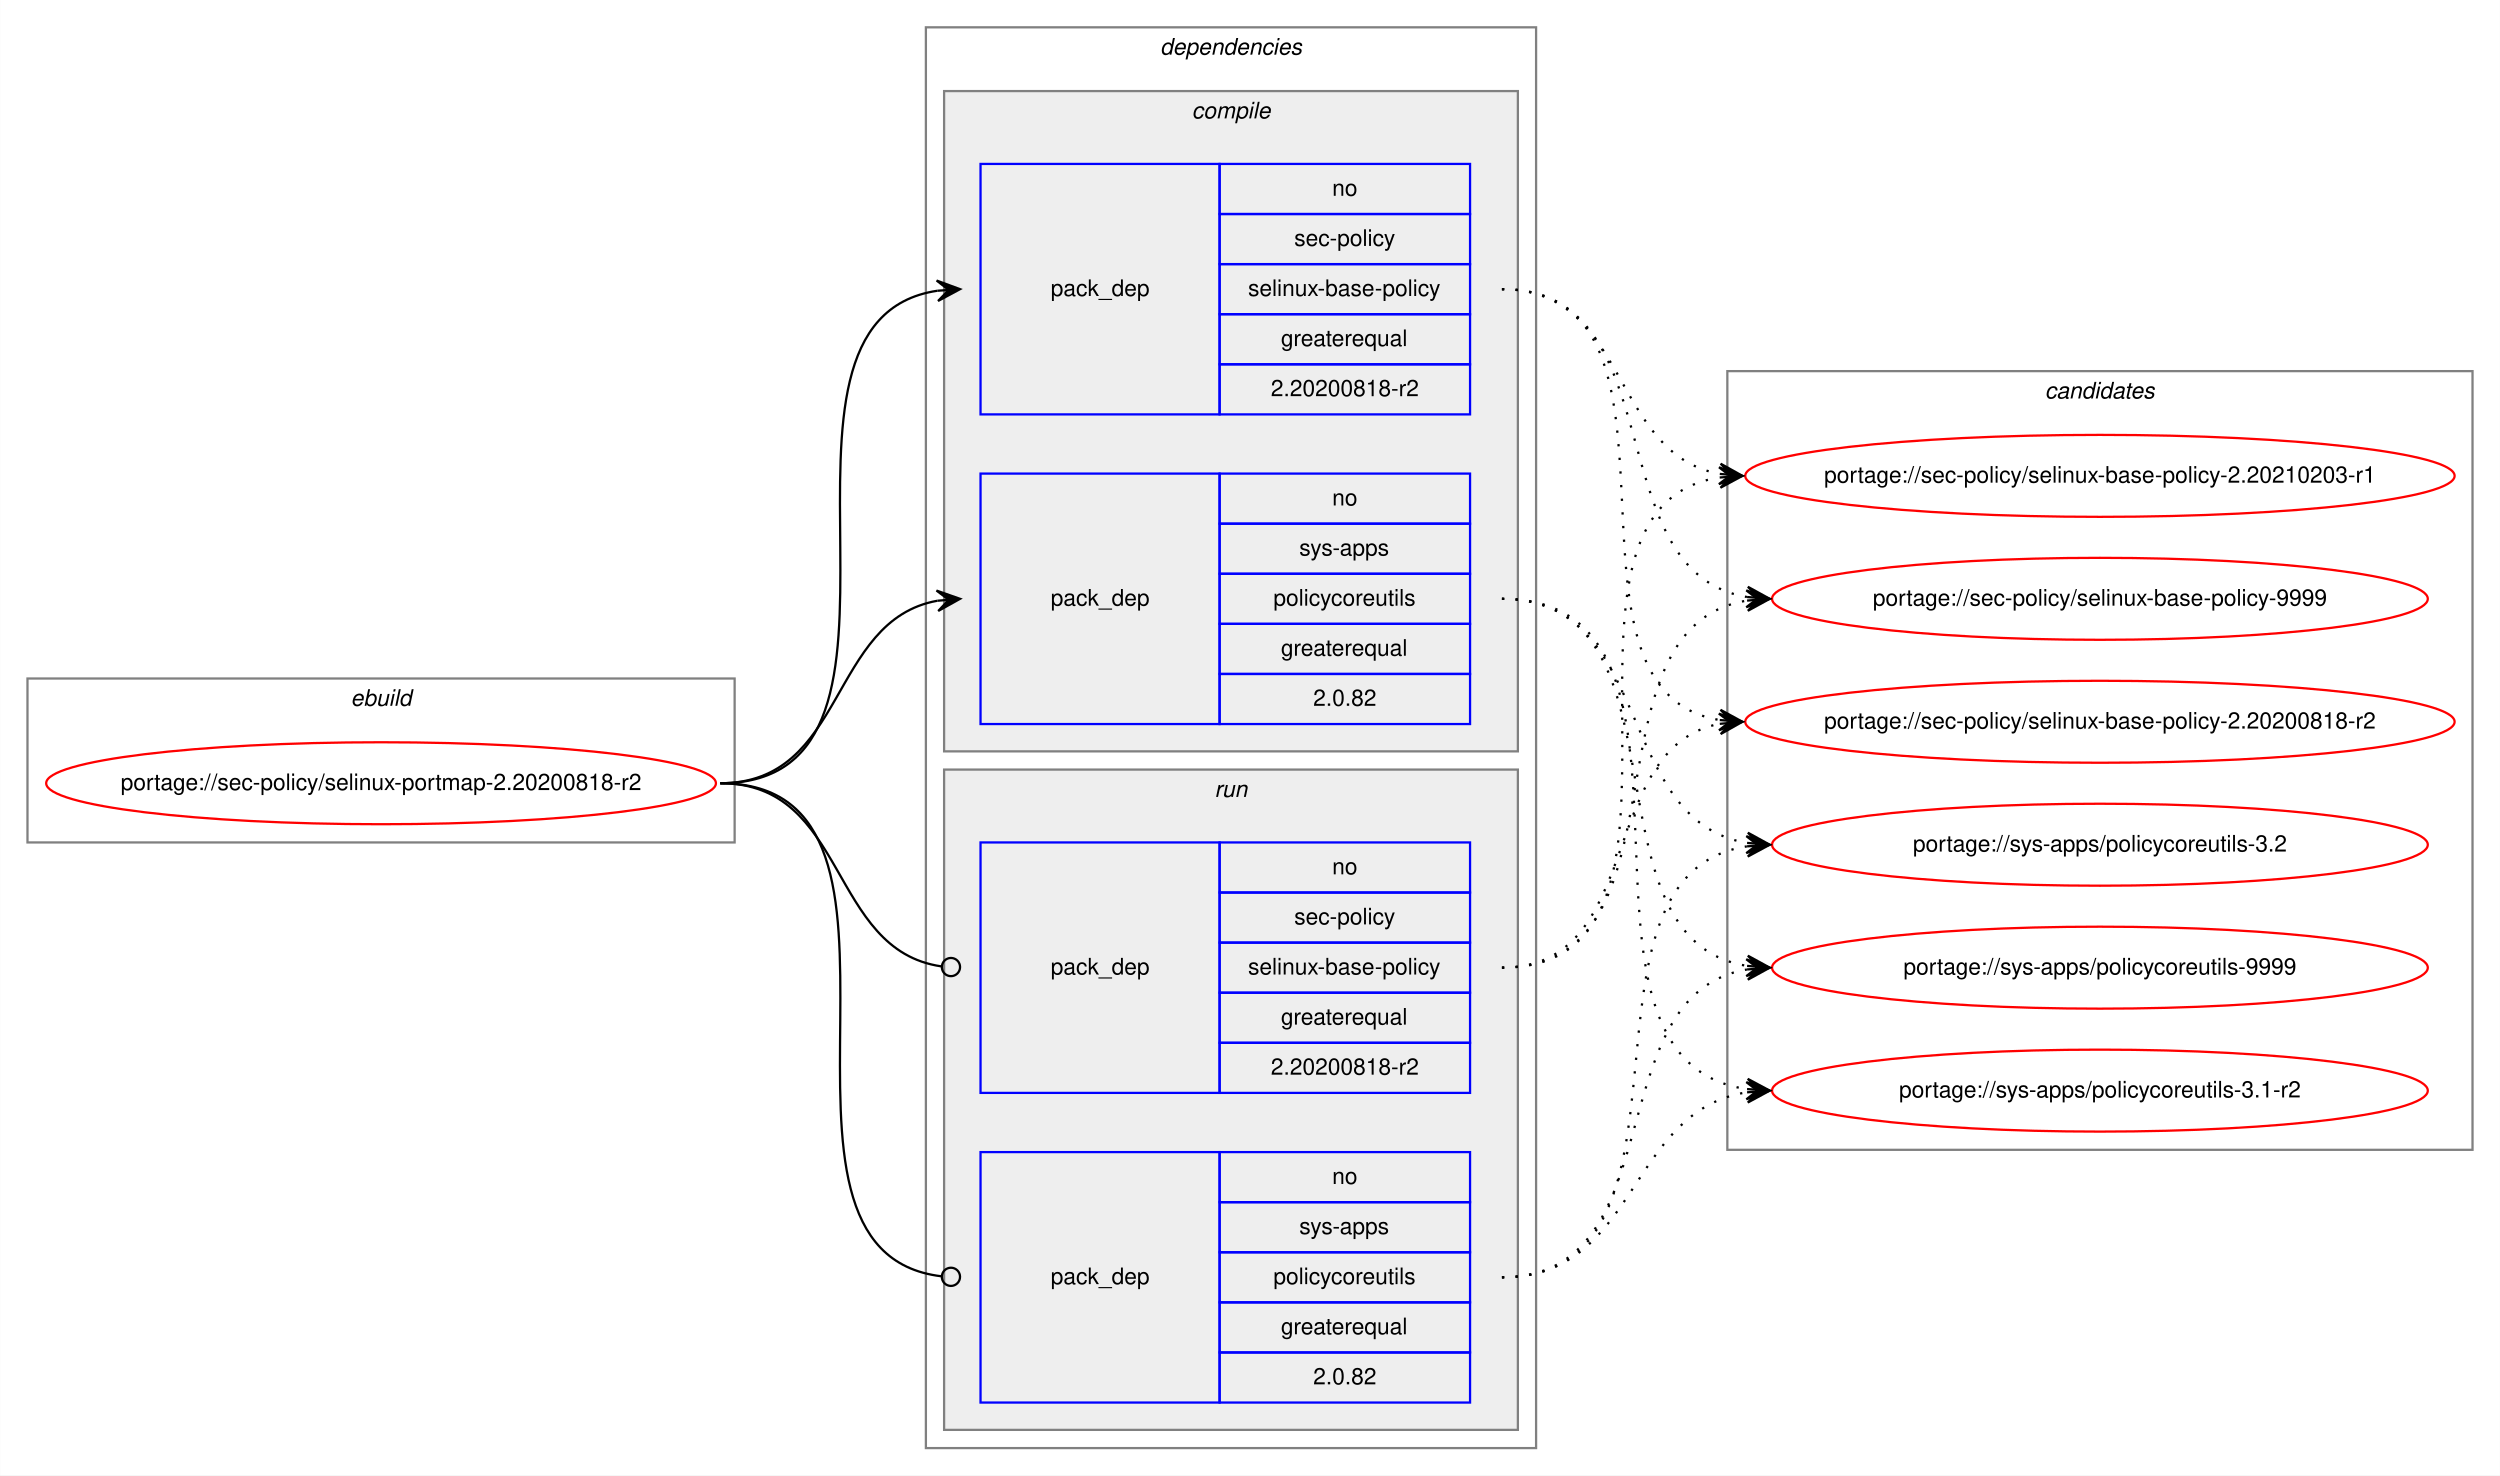
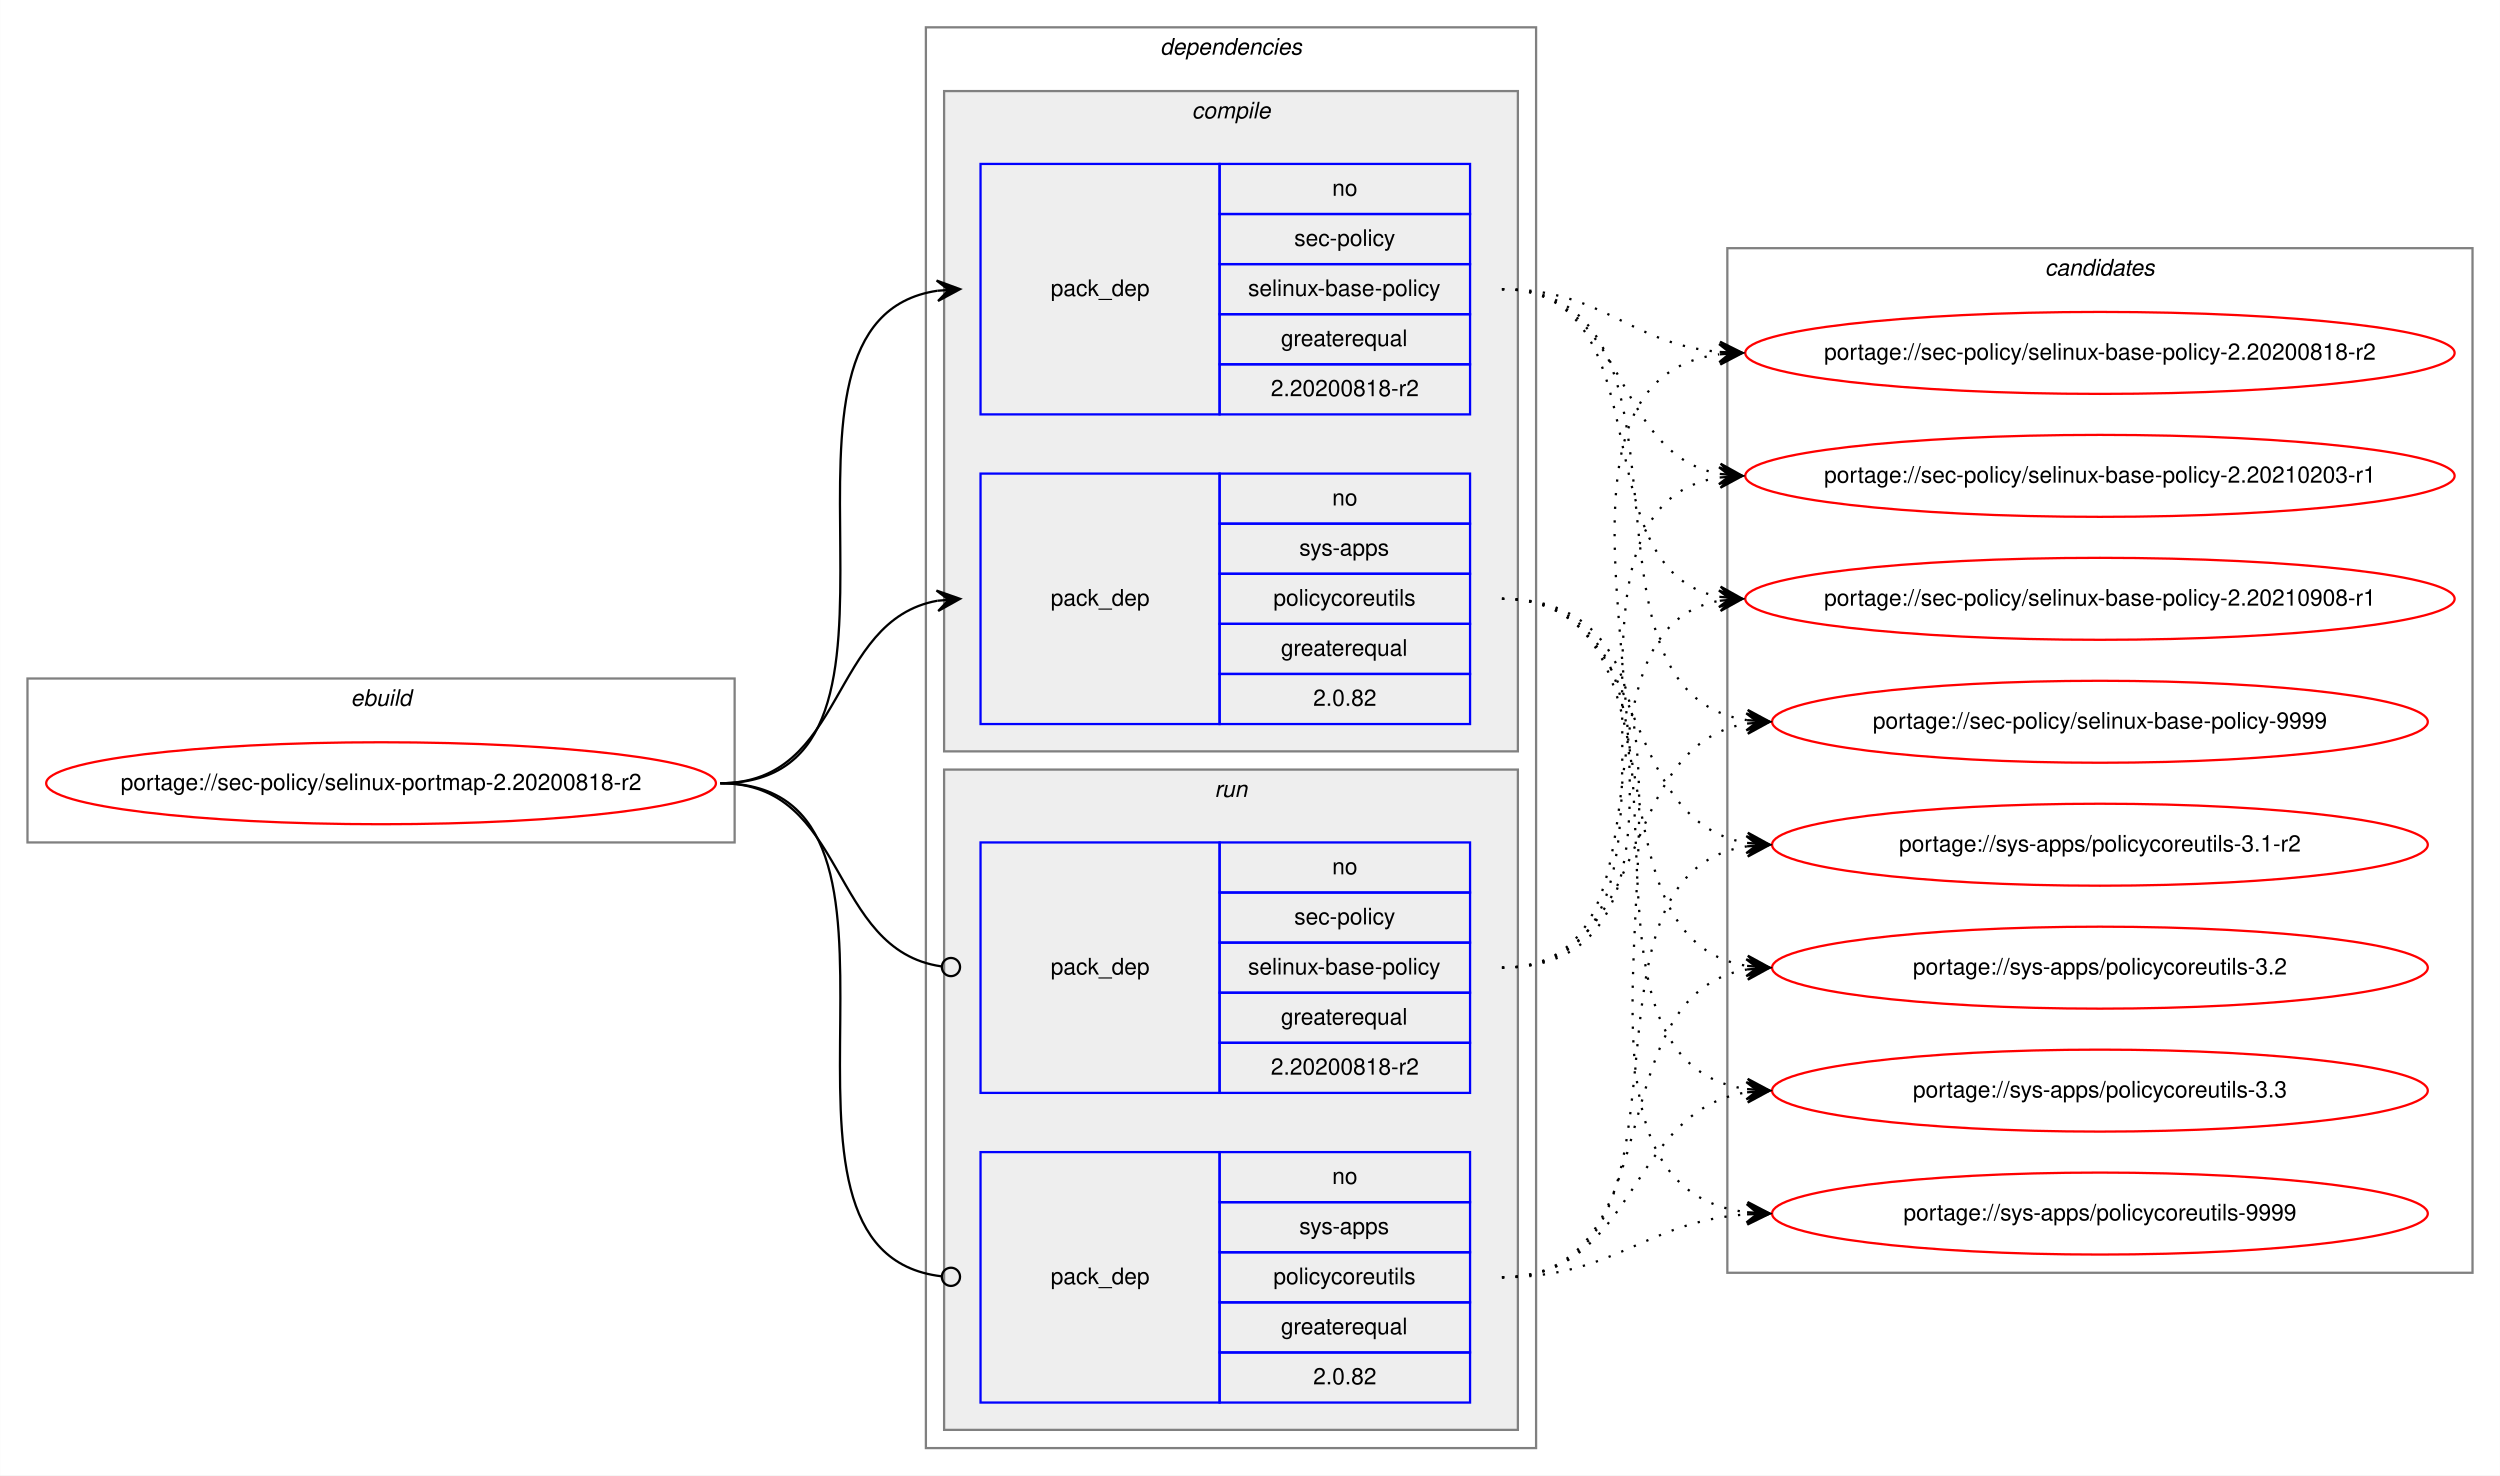
<svg xmlns="http://www.w3.org/2000/svg" xmlns:xlink="http://www.w3.org/1999/xlink" width="1098pt" height="648pt" viewBox="0.00 0.00 1097.86 648.00">
  <g id="graph0" class="graph" transform="scale(1 1) rotate(0) translate(4 644)">
    <polygon fill="white" stroke="transparent" points="-4,4 -4,-644 1093.86,-644 1093.86,4 -4,4" />
    <g id="clust1" class="cluster">
      <polygon fill="none" stroke="gray" points="8,-274 8,-346 318.58,-346 318.58,-274 8,-274" />
      <text text-anchor="start" x="149.95" y="-334" font-family="Helvetica,sans-Serif" font-style="italic" font-size="10.00">ebuild</text>
    </g>
    <g id="clust2" class="cluster">
      <polygon fill="none" stroke="gray" points="402.58,-8 402.58,-632 670.58,-632 670.58,-8 402.58,-8" />
      <text text-anchor="start" x="505.45" y="-620" font-family="Helvetica,sans-Serif" font-style="italic" font-size="10.00">dependencies</text>
    </g>
    <g id="clust3" class="cluster">
      <polygon fill="#eeeeee" stroke="gray" points="410.58,-314 410.58,-604 662.58,-604 662.58,-314 410.58,-314" />
      <text text-anchor="start" x="519.36" y="-592" font-family="Helvetica,sans-Serif" font-style="italic" font-size="10.00">compile</text>
    </g>
    <g id="clust7" class="cluster">
      <polygon fill="#eeeeee" stroke="gray" points="410.58,-16 410.58,-306 662.58,-306 662.58,-16 410.58,-16" />
      <text text-anchor="start" x="529.36" y="-294" font-family="Helvetica,sans-Serif" font-style="italic" font-size="10.00">run</text>
    </g>
    <g id="clust10" class="cluster">
-       <polygon fill="none" stroke="gray" points="754.58,-139 754.58,-481 1081.86,-481 1081.86,-139 754.58,-139" />
-       <text text-anchor="start" x="894.04" y="-469" font-family="Helvetica,sans-Serif" font-style="italic" font-size="10.00">candidates</text>
+       <polygon fill="none" stroke="gray" points="754.58,-85 754.58,-535 1081.86,-535 1081.86,-85 754.58,-85" />
+       <text text-anchor="start" x="894.04" y="-523" font-family="Helvetica,sans-Serif" font-style="italic" font-size="10.00">candidates</text>
    </g>
    <g id="node1" class="node">
      <g id="a_node1">
        <a xlink:href="../sec-policy/selinux-portmap-2.20200818-r2.svg" xlink:title="portage://sec-policy/selinux-portmap-2.20200818-r2">
          <ellipse fill="none" stroke="red" cx="163.29" cy="-300" rx="147.08" ry="18" />
          <text text-anchor="middle" x="163.29" y="-297" font-family="Helvetica,sans-Serif" font-size="10.00">portage://sec-policy/selinux-portmap-2.20200818-r2</text>
        </a>
      </g>
    </g>
    <g id="node2" class="node">
      <polygon fill="none" stroke="blue" points="426.58,-462 426.58,-572 531.58,-572 531.58,-462 426.58,-462" />
      <text text-anchor="start" x="457.4" y="-514" font-family="Helvetica,sans-Serif" font-size="10.00">pack_dep</text>
      <polygon fill="none" stroke="blue" points="531.58,-550 531.58,-572 641.58,-572 641.58,-550 531.58,-550" />
      <text text-anchor="start" x="581.02" y="-558" font-family="Helvetica,sans-Serif" font-size="10.00">no</text>
      <polygon fill="none" stroke="blue" points="531.58,-528 531.58,-550 641.58,-550 641.58,-528 531.58,-528" />
      <text text-anchor="start" x="564.36" y="-536" font-family="Helvetica,sans-Serif" font-size="10.00">sec-policy</text>
      <polygon fill="none" stroke="blue" points="531.58,-506 531.58,-528 641.58,-528 641.58,-506 531.58,-506" />
      <text text-anchor="start" x="544.08" y="-514" font-family="Helvetica,sans-Serif" font-size="10.00">selinux-base-policy</text>
      <polygon fill="none" stroke="blue" points="531.58,-484 531.58,-506 641.58,-506 641.58,-484 531.58,-484" />
      <text text-anchor="start" x="558.51" y="-492" font-family="Helvetica,sans-Serif" font-size="10.00">greaterequal</text>
      <polygon fill="none" stroke="blue" points="531.58,-462 531.58,-484 641.58,-484 641.58,-462 531.58,-462" />
      <text text-anchor="start" x="554.07" y="-470" font-family="Helvetica,sans-Serif" font-size="10.00">2.20200818-r2</text>
    </g>
    <g id="edge1" class="edge">
      <path fill="none" stroke="black" d="M312.29,-300C415.93,-300 317.39,-502.83 407.6,-516.3" />
      <polygon fill="black" stroke="black" points="417.58,-517 407.29,-520.79 412.59,-516.65 407.6,-516.3 407.6,-516.3 407.6,-516.3 412.59,-516.65 407.92,-511.81 417.58,-517 417.58,-517" />
    </g>
    <g id="node3" class="node">
      <polygon fill="none" stroke="blue" points="426.58,-326 426.58,-436 531.58,-436 531.58,-326 426.58,-326" />
      <text text-anchor="start" x="457.4" y="-378" font-family="Helvetica,sans-Serif" font-size="10.00">pack_dep</text>
      <polygon fill="none" stroke="blue" points="531.58,-414 531.58,-436 641.58,-436 641.58,-414 531.58,-414" />
      <text text-anchor="start" x="581.02" y="-422" font-family="Helvetica,sans-Serif" font-size="10.00">no</text>
      <polygon fill="none" stroke="blue" points="531.58,-392 531.58,-414 641.58,-414 641.58,-392 531.58,-392" />
      <text text-anchor="start" x="566.58" y="-400" font-family="Helvetica,sans-Serif" font-size="10.00">sys-apps</text>
      <polygon fill="none" stroke="blue" points="531.58,-370 531.58,-392 641.58,-392 641.58,-370 531.58,-370" />
      <text text-anchor="start" x="555.19" y="-378" font-family="Helvetica,sans-Serif" font-size="10.00">policycoreutils</text>
      <polygon fill="none" stroke="blue" points="531.58,-348 531.58,-370 641.58,-370 641.58,-348 531.58,-348" />
      <text text-anchor="start" x="558.51" y="-356" font-family="Helvetica,sans-Serif" font-size="10.00">greaterequal</text>
      <polygon fill="none" stroke="blue" points="531.58,-326 531.58,-348 641.58,-348 641.58,-326 531.58,-326" />
      <text text-anchor="start" x="572.68" y="-334" font-family="Helvetica,sans-Serif" font-size="10.00">2.0.82</text>
    </g>
    <g id="edge2" class="edge">
      <path fill="none" stroke="black" d="M312.29,-300C367.76,-300 359.82,-371.49 407.61,-380.15" />
      <polygon fill="black" stroke="black" points="417.58,-381 407.23,-384.63 412.6,-380.57 407.62,-380.15 407.62,-380.15 407.62,-380.15 412.6,-380.57 408,-375.66 417.58,-381 417.58,-381" />
    </g>
    <g id="node4" class="node">
      <polygon fill="none" stroke="blue" points="426.58,-164 426.58,-274 531.58,-274 531.58,-164 426.58,-164" />
      <text text-anchor="start" x="457.4" y="-216" font-family="Helvetica,sans-Serif" font-size="10.00">pack_dep</text>
      <polygon fill="none" stroke="blue" points="531.58,-252 531.58,-274 641.58,-274 641.58,-252 531.58,-252" />
      <text text-anchor="start" x="581.02" y="-260" font-family="Helvetica,sans-Serif" font-size="10.00">no</text>
      <polygon fill="none" stroke="blue" points="531.58,-230 531.58,-252 641.58,-252 641.58,-230 531.58,-230" />
      <text text-anchor="start" x="564.36" y="-238" font-family="Helvetica,sans-Serif" font-size="10.00">sec-policy</text>
      <polygon fill="none" stroke="blue" points="531.58,-208 531.58,-230 641.58,-230 641.58,-208 531.58,-208" />
      <text text-anchor="start" x="544.08" y="-216" font-family="Helvetica,sans-Serif" font-size="10.00">selinux-base-policy</text>
      <polygon fill="none" stroke="blue" points="531.58,-186 531.58,-208 641.58,-208 641.58,-186 531.58,-186" />
      <text text-anchor="start" x="558.51" y="-194" font-family="Helvetica,sans-Serif" font-size="10.00">greaterequal</text>
      <polygon fill="none" stroke="blue" points="531.58,-164 531.58,-186 641.58,-186 641.58,-164 531.58,-164" />
      <text text-anchor="start" x="554.07" y="-172" font-family="Helvetica,sans-Serif" font-size="10.00">2.20200818-r2</text>
    </g>
    <g id="edge3" class="edge">
      <path fill="none" stroke="black" d="M312.29,-300C368.45,-300 359.62,-226.72 409.43,-219.56" />
      <ellipse fill="none" stroke="black" cx="413.59" cy="-219.27" rx="4" ry="4" />
    </g>
    <g id="node5" class="node">
      <polygon fill="none" stroke="blue" points="426.58,-28 426.58,-138 531.58,-138 531.58,-28 426.58,-28" />
      <text text-anchor="start" x="457.4" y="-80" font-family="Helvetica,sans-Serif" font-size="10.00">pack_dep</text>
      <polygon fill="none" stroke="blue" points="531.58,-116 531.58,-138 641.58,-138 641.58,-116 531.58,-116" />
      <text text-anchor="start" x="581.02" y="-124" font-family="Helvetica,sans-Serif" font-size="10.00">no</text>
      <polygon fill="none" stroke="blue" points="531.58,-94 531.58,-116 641.58,-116 641.58,-94 531.58,-94" />
      <text text-anchor="start" x="566.58" y="-102" font-family="Helvetica,sans-Serif" font-size="10.00">sys-apps</text>
      <polygon fill="none" stroke="blue" points="531.58,-72 531.58,-94 641.58,-94 641.58,-72 531.58,-72" />
      <text text-anchor="start" x="555.19" y="-80" font-family="Helvetica,sans-Serif" font-size="10.00">policycoreutils</text>
      <polygon fill="none" stroke="blue" points="531.58,-50 531.58,-72 641.58,-72 641.58,-50 531.58,-50" />
      <text text-anchor="start" x="558.51" y="-58" font-family="Helvetica,sans-Serif" font-size="10.00">greaterequal</text>
      <polygon fill="none" stroke="blue" points="531.58,-28 531.58,-50 641.58,-50 641.58,-28 531.58,-28" />
      <text text-anchor="start" x="572.68" y="-36" font-family="Helvetica,sans-Serif" font-size="10.00">2.0.82</text>
    </g>
    <g id="edge4" class="edge">
      <path fill="none" stroke="black" d="M312.29,-300C416.66,-300 315.98,-94.29 409.54,-83.44" />
      <ellipse fill="none" stroke="black" cx="413.58" cy="-83.22" rx="4" ry="4" />
    </g>
    <g id="node6" class="node">
      <g id="a_node6">
        <a xlink:href="../sec-policy/selinux-base-policy-2.20200818-r2.svg" xlink:title="portage://sec-policy/selinux-base-policy-2.20200818-r2">
-           <ellipse fill="none" stroke="red" cx="918.22" cy="-327" rx="155.78" ry="18" />
-           <text text-anchor="middle" x="918.22" y="-324" font-family="Helvetica,sans-Serif" font-size="10.00">portage://sec-policy/selinux-base-policy-2.20200818-r2</text>
+           <ellipse fill="none" stroke="red" cx="918.22" cy="-489" rx="155.78" ry="18" />
+           <text text-anchor="middle" x="918.22" y="-486" font-family="Helvetica,sans-Serif" font-size="10.00">portage://sec-policy/selinux-base-policy-2.20200818-r2</text>
        </a>
      </g>
    </g>
    <g id="edge5" class="edge">
-       <path fill="none" stroke="black" stroke-dasharray="1,5" d="M655.58,-517C748.61,-517 670.85,-340.84 751.21,-327.77" />
-       <polygon fill="black" stroke="black" points="761.22,-327 751.59,-332.25 756.23,-327.38 751.25,-327.76 751.25,-327.76 751.25,-327.76 756.23,-327.38 750.91,-323.28 761.22,-327 761.22,-327" />
+       <path fill="none" stroke="black" stroke-dasharray="1,5" d="M655.58,-517C700.55,-517 711.17,-493 751.03,-489.44" />
+       <polygon fill="black" stroke="black" points="761.22,-489 751.42,-493.93 756.22,-489.22 751.23,-489.43 751.23,-489.43 751.23,-489.43 756.22,-489.22 751.03,-484.94 761.22,-489 761.22,-489" />
    </g>
    <g id="node7" class="node">
      <g id="a_node7">
        <a xlink:href="../sec-policy/selinux-base-policy-2.20210203-r1.svg" xlink:title="portage://sec-policy/selinux-base-policy-2.20210203-r1">
          <ellipse fill="none" stroke="red" cx="918.22" cy="-435" rx="155.78" ry="18" />
          <text text-anchor="middle" x="918.22" y="-432" font-family="Helvetica,sans-Serif" font-size="10.00">portage://sec-policy/selinux-base-policy-2.20210203-r1</text>
        </a>
      </g>
    </g>
    <g id="edge6" class="edge">
      <path fill="none" stroke="black" stroke-dasharray="1,5" d="M655.58,-517C711.42,-517 703.12,-444.63 751.19,-435.87" />
      <polygon fill="black" stroke="black" points="761.22,-435 751.64,-440.34 756.24,-435.43 751.26,-435.86 751.26,-435.86 751.26,-435.86 756.24,-435.43 750.87,-431.38 761.22,-435 761.22,-435" />
    </g>
    <g id="node8" class="node">
      <g id="a_node8">
-         <a xlink:href="../sec-policy/selinux-base-policy-9999.svg" xlink:title="portage://sec-policy/selinux-base-policy-9999">
-           <ellipse fill="none" stroke="red" cx="918.22" cy="-381" rx="144" ry="18" />
-           <text text-anchor="middle" x="918.22" y="-378" font-family="Helvetica,sans-Serif" font-size="10.00">portage://sec-policy/selinux-base-policy-9999</text>
+         <a xlink:href="../sec-policy/selinux-base-policy-2.20210908-r1.svg" xlink:title="portage://sec-policy/selinux-base-policy-2.20210908-r1">
+           <ellipse fill="none" stroke="red" cx="918.22" cy="-381" rx="155.78" ry="18" />
+           <text text-anchor="middle" x="918.22" y="-378" font-family="Helvetica,sans-Serif" font-size="10.00">portage://sec-policy/selinux-base-policy-2.20210908-r1</text>
        </a>
      </g>
    </g>
    <g id="edge7" class="edge">
-       <path fill="none" stroke="black" stroke-dasharray="1,5" d="M655.58,-517C731.91,-517 696.84,-392.94 763.17,-381.8" />
-       <polygon fill="black" stroke="black" points="773.22,-381 763.61,-386.28 768.24,-381.4 763.25,-381.79 763.25,-381.79 763.25,-381.79 768.24,-381.4 762.89,-377.31 773.22,-381 773.22,-381" />
+       <path fill="none" stroke="black" stroke-dasharray="1,5" d="M655.58,-517C728.53,-517 688.86,-393.45 751.25,-381.87" />
+       <polygon fill="black" stroke="black" points="761.22,-381 751.65,-386.35 756.24,-381.43 751.26,-381.87 751.26,-381.87 751.26,-381.87 756.24,-381.43 750.87,-377.38 761.22,-381 761.22,-381" />
    </g>
    <g id="node9" class="node">
      <g id="a_node9">
-         <a xlink:href="../sys-apps/policycoreutils-3.1-r2.svg" xlink:title="portage://sys-apps/policycoreutils-3.1-r2">
-           <ellipse fill="none" stroke="red" cx="918.22" cy="-165" rx="144" ry="18" />
-           <text text-anchor="middle" x="918.22" y="-162" font-family="Helvetica,sans-Serif" font-size="10.00">portage://sys-apps/policycoreutils-3.1-r2</text>
+         <a xlink:href="../sec-policy/selinux-base-policy-9999.svg" xlink:title="portage://sec-policy/selinux-base-policy-9999">
+           <ellipse fill="none" stroke="red" cx="918.22" cy="-327" rx="144" ry="18" />
+           <text text-anchor="middle" x="918.22" y="-324" font-family="Helvetica,sans-Serif" font-size="10.00">portage://sec-policy/selinux-base-policy-9999</text>
        </a>
      </g>
    </g>
    <g id="edge8" class="edge">
-       <path fill="none" stroke="black" stroke-dasharray="1,5" d="M655.58,-381C761.26,-381 670.38,-179.11 763.01,-165.7" />
-       <polygon fill="black" stroke="black" points="773.22,-165 763.55,-170.17 768.23,-165.34 763.24,-165.68 763.24,-165.68 763.24,-165.68 768.23,-165.34 762.94,-161.19 773.22,-165 773.22,-165" />
+       <path fill="none" stroke="black" stroke-dasharray="1,5" d="M655.58,-517C751.31,-517 679.52,-340.48 763.14,-327.73" />
+       <polygon fill="black" stroke="black" points="773.22,-327 763.57,-332.21 768.23,-327.36 763.25,-327.72 763.25,-327.72 763.25,-327.72 768.23,-327.36 762.92,-323.23 773.22,-327 773.22,-327" />
    </g>
    <g id="node10" class="node">
      <g id="a_node10">
-         <a xlink:href="../sys-apps/policycoreutils-3.2.svg" xlink:title="portage://sys-apps/policycoreutils-3.2">
+         <a xlink:href="../sys-apps/policycoreutils-3.1-r2.svg" xlink:title="portage://sys-apps/policycoreutils-3.1-r2">
          <ellipse fill="none" stroke="red" cx="918.22" cy="-273" rx="144" ry="18" />
-           <text text-anchor="middle" x="918.22" y="-270" font-family="Helvetica,sans-Serif" font-size="10.00">portage://sys-apps/policycoreutils-3.2</text>
+           <text text-anchor="middle" x="918.22" y="-270" font-family="Helvetica,sans-Serif" font-size="10.00">portage://sys-apps/policycoreutils-3.1-r2</text>
        </a>
      </g>
    </g>
    <g id="edge9" class="edge">
      <path fill="none" stroke="black" stroke-dasharray="1,5" d="M655.58,-381C722.95,-381 704.47,-283.69 763.12,-273.81" />
      <polygon fill="black" stroke="black" points="773.22,-273 763.61,-278.28 768.24,-273.4 763.25,-273.8 763.25,-273.8 763.25,-273.8 768.24,-273.4 762.89,-269.31 773.22,-273 773.22,-273" />
    </g>
    <g id="node11" class="node">
      <g id="a_node11">
-         <a xlink:href="../sys-apps/policycoreutils-9999.svg" xlink:title="portage://sys-apps/policycoreutils-9999">
+         <a xlink:href="../sys-apps/policycoreutils-3.2.svg" xlink:title="portage://sys-apps/policycoreutils-3.2">
          <ellipse fill="none" stroke="red" cx="918.22" cy="-219" rx="144" ry="18" />
-           <text text-anchor="middle" x="918.22" y="-216" font-family="Helvetica,sans-Serif" font-size="10.00">portage://sys-apps/policycoreutils-9999</text>
+           <text text-anchor="middle" x="918.22" y="-216" font-family="Helvetica,sans-Serif" font-size="10.00">portage://sys-apps/policycoreutils-3.2</text>
        </a>
      </g>
    </g>
    <g id="edge10" class="edge">
      <path fill="none" stroke="black" stroke-dasharray="1,5" d="M655.58,-381C740.91,-381 688.94,-232.02 763,-219.8" />
      <polygon fill="black" stroke="black" points="773.22,-219 763.6,-224.26 768.23,-219.39 763.25,-219.78 763.25,-219.78 763.25,-219.78 768.23,-219.39 762.9,-215.29 773.22,-219 773.22,-219" />
    </g>
+     <g id="node12" class="node">
+       <g id="a_node12">
+         <a xlink:href="../sys-apps/policycoreutils-3.3.svg" xlink:title="portage://sys-apps/policycoreutils-3.3">
+           <ellipse fill="none" stroke="red" cx="918.22" cy="-165" rx="144" ry="18" />
+           <text text-anchor="middle" x="918.22" y="-162" font-family="Helvetica,sans-Serif" font-size="10.00">portage://sys-apps/policycoreutils-3.3</text>
+         </a>
+       </g>
+     </g>
    <g id="edge11" class="edge">
-       <path fill="none" stroke="black" stroke-dasharray="1,5" d="M655.58,-219C719.05,-219 696.92,-315.51 751.03,-326.07" />
-       <polygon fill="black" stroke="black" points="761.22,-327 750.85,-330.57 756.24,-326.54 751.26,-326.09 751.26,-326.09 751.26,-326.09 756.24,-326.54 751.67,-321.61 761.22,-327 761.22,-327" />
+       <path fill="none" stroke="black" stroke-dasharray="1,5" d="M655.58,-381C761.26,-381 670.38,-179.11 763.01,-165.7" />
+       <polygon fill="black" stroke="black" points="773.22,-165 763.55,-170.17 768.23,-165.34 763.24,-165.68 763.24,-165.68 763.24,-165.68 768.23,-165.34 762.94,-161.19 773.22,-165 773.22,-165" />
+     </g>
+     <g id="node13" class="node">
+       <g id="a_node13">
+         <a xlink:href="../sys-apps/policycoreutils-9999.svg" xlink:title="portage://sys-apps/policycoreutils-9999">
+           <ellipse fill="none" stroke="red" cx="918.22" cy="-111" rx="144" ry="18" />
+           <text text-anchor="middle" x="918.22" y="-108" font-family="Helvetica,sans-Serif" font-size="10.00">portage://sys-apps/policycoreutils-9999</text>
+         </a>
+       </g>
    </g>
    <g id="edge12" class="edge">
+       <path fill="none" stroke="black" stroke-dasharray="1,5" d="M655.58,-381C782.9,-381 650,-125.56 763.09,-111.59" />
+       <polygon fill="black" stroke="black" points="773.22,-111 763.5,-116.08 768.23,-111.29 763.24,-111.59 763.24,-111.59 763.24,-111.59 768.23,-111.29 762.97,-107.09 773.22,-111 773.22,-111" />
+     </g>
+     <g id="edge13" class="edge">
+       <path fill="none" stroke="black" stroke-dasharray="1,5" d="M655.58,-219C780.79,-219 640.75,-473.92 750.94,-488.36" />
+       <polygon fill="black" stroke="black" points="761.22,-489 750.96,-492.87 756.23,-488.69 751.24,-488.38 751.24,-488.38 751.24,-488.38 756.23,-488.69 751.52,-483.89 761.22,-489 761.22,-489" />
+     </g>
+     <g id="edge14" class="edge">
      <path fill="none" stroke="black" stroke-dasharray="1,5" d="M655.58,-219C758.79,-219 661.49,-420.49 751,-434.26" />
      <polygon fill="black" stroke="black" points="761.22,-435 750.92,-438.77 756.23,-434.64 751.25,-434.28 751.25,-434.28 751.25,-434.28 756.23,-434.64 751.57,-429.79 761.22,-435 761.22,-435" />
    </g>
-     <g id="edge13" class="edge">
-       <path fill="none" stroke="black" stroke-dasharray="1,5" d="M655.58,-219C740.91,-219 688.94,-367.98 763,-380.2" />
-       <polygon fill="black" stroke="black" points="773.22,-381 762.9,-384.71 768.23,-380.61 763.25,-380.22 763.25,-380.22 763.25,-380.22 768.23,-380.61 763.6,-375.74 773.22,-381 773.22,-381" />
-     </g>
-     <g id="edge14" class="edge">
+     <g id="edge15" class="edge">
+       <path fill="none" stroke="black" stroke-dasharray="1,5" d="M655.58,-219C737.84,-219 680.68,-367.38 750.96,-380.13" />
+       <polygon fill="black" stroke="black" points="761.22,-381 750.87,-384.64 756.24,-380.58 751.26,-380.15 751.26,-380.15 751.26,-380.15 756.24,-380.58 751.64,-375.67 761.22,-381 761.22,-381" />
+     </g>
+     <g id="edge16" class="edge">
+       <path fill="none" stroke="black" stroke-dasharray="1,5" d="M655.58,-219C722.95,-219 704.47,-316.31 763.12,-326.19" />
+       <polygon fill="black" stroke="black" points="773.22,-327 762.89,-330.69 768.24,-326.6 763.25,-326.2 763.25,-326.2 763.25,-326.2 768.24,-326.6 763.61,-321.72 773.22,-327 773.22,-327" />
+     </g>
+     <g id="edge17" class="edge">
+       <path fill="none" stroke="black" stroke-dasharray="1,5" d="M655.58,-83C751.31,-83 679.52,-259.52 763.14,-272.27" />
+       <polygon fill="black" stroke="black" points="773.22,-273 762.92,-276.77 768.23,-272.64 763.25,-272.28 763.25,-272.28 763.25,-272.28 768.23,-272.64 763.57,-267.79 773.22,-273 773.22,-273" />
+     </g>
+     <g id="edge18" class="edge">
+       <path fill="none" stroke="black" stroke-dasharray="1,5" d="M655.58,-83C731.91,-83 696.84,-207.06 763.17,-218.2" />
+       <polygon fill="black" stroke="black" points="773.22,-219 762.89,-222.69 768.24,-218.6 763.25,-218.21 763.25,-218.21 763.25,-218.21 768.24,-218.6 763.61,-213.72 773.22,-219 773.22,-219" />
+     </g>
+     <g id="edge19" class="edge">
      <path fill="none" stroke="black" stroke-dasharray="1,5" d="M655.58,-83C715.7,-83 710.36,-155.97 763.07,-164.24" />
      <polygon fill="black" stroke="black" points="773.22,-165 762.91,-168.74 768.23,-164.63 763.25,-164.25 763.25,-164.25 763.25,-164.25 768.23,-164.63 763.58,-159.77 773.22,-165 773.22,-165" />
    </g>
-     <g id="edge15" class="edge">
-       <path fill="none" stroke="black" stroke-dasharray="1,5" d="M655.58,-83C751.31,-83 679.52,-259.52 763.14,-272.27" />
-       <polygon fill="black" stroke="black" points="773.22,-273 762.92,-276.77 768.23,-272.64 763.25,-272.28 763.25,-272.28 763.25,-272.28 768.23,-272.64 763.57,-267.79 773.22,-273 773.22,-273" />
-     </g>
-     <g id="edge16" class="edge">
-       <path fill="none" stroke="black" stroke-dasharray="1,5" d="M655.58,-83C731.91,-83 696.84,-207.06 763.17,-218.2" />
-       <polygon fill="black" stroke="black" points="773.22,-219 762.89,-222.69 768.24,-218.6 763.25,-218.21 763.25,-218.21 763.25,-218.21 768.24,-218.6 763.61,-213.72 773.22,-219 773.22,-219" />
+     <g id="edge20" class="edge">
+       <path fill="none" stroke="black" stroke-dasharray="1,5" d="M655.58,-83C705.76,-83 717.93,-107.4 763.06,-110.65" />
+       <polygon fill="black" stroke="black" points="773.22,-111 763.07,-115.15 768.22,-110.83 763.23,-110.65 763.23,-110.65 763.23,-110.65 768.22,-110.83 763.38,-106.15 773.22,-111 773.22,-111" />
    </g>
  </g>
</svg>
